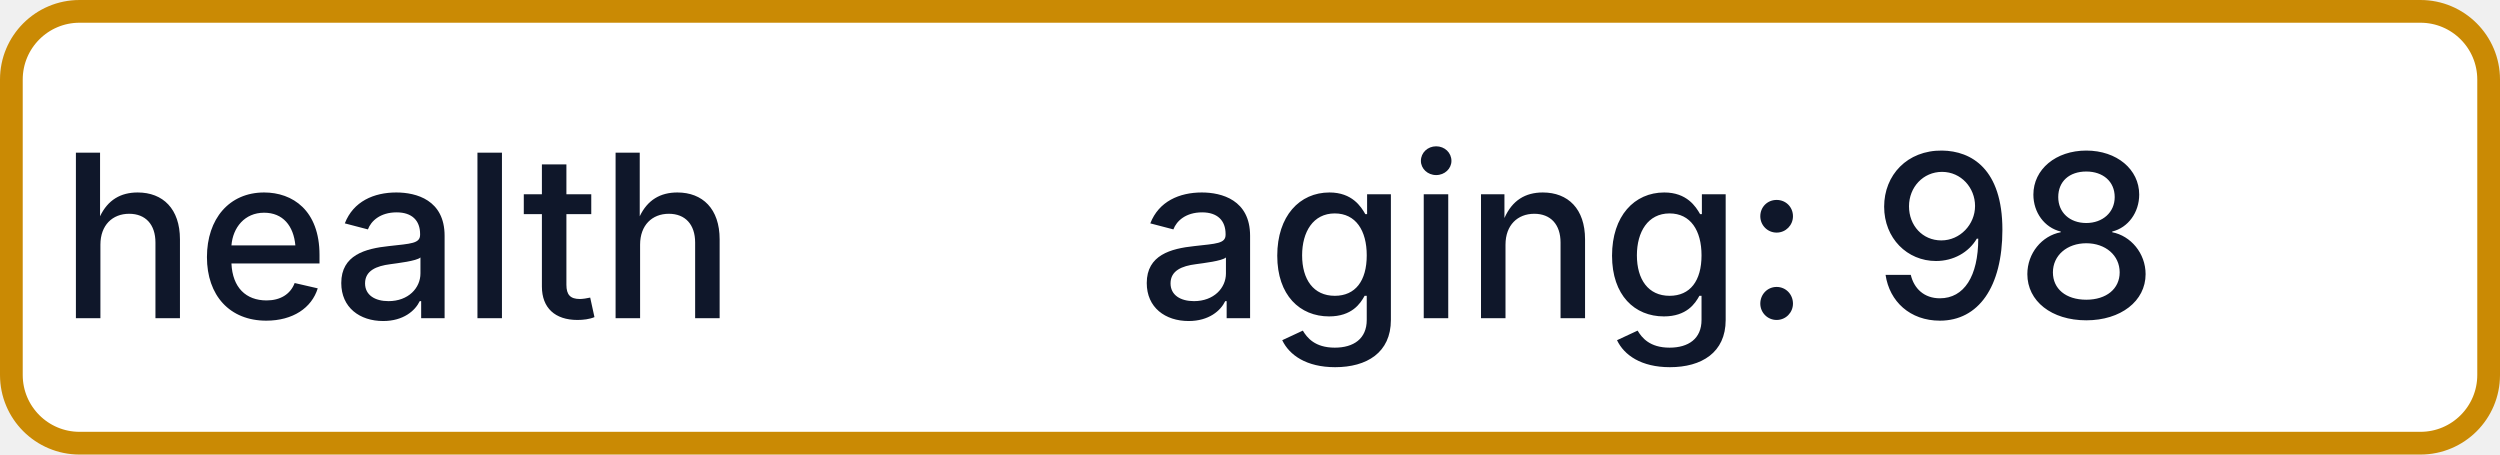
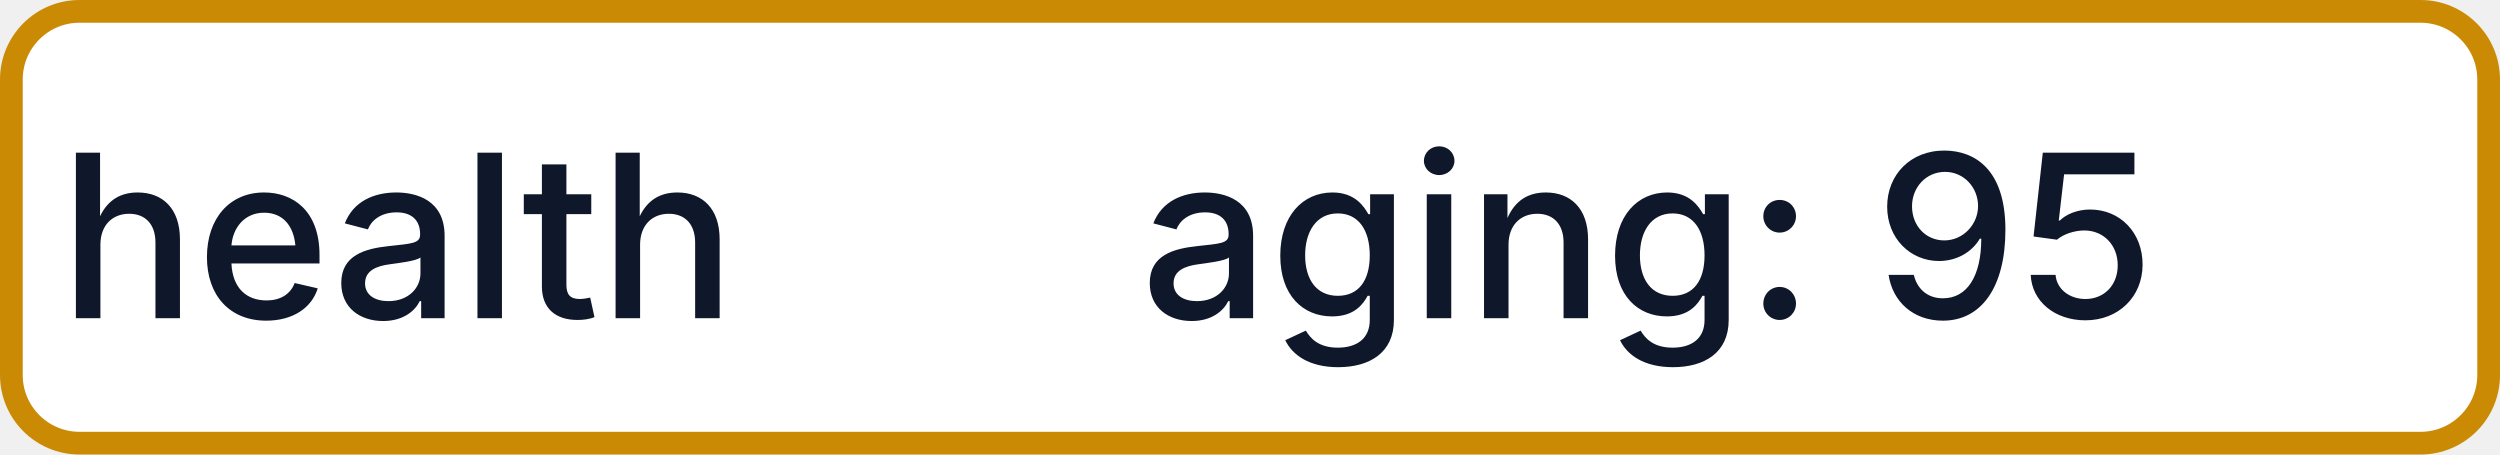
- <svg xmlns="http://www.w3.org/2000/svg" width="110" height="20" role="img" aria-label="health: aging: 98">
+ <svg xmlns="http://www.w3.org/2000/svg" width="110" height="20" role="img" aria-label="health: aging: 95">
  <rect x="0.5" y="0.5" width="109" height="19" rx="3" fill="#FFFFFF" stroke="#CA8A04" stroke-width="1" />
  <g fill="#0F172A" text-anchor="middle" font-family="-apple-system,BlinkMacSystemFont,Segoe UI,sans-serif" font-size="10" font-weight="500">
    <text x="17.5" y="14">health</text>
-     <text x="72.5" y="14" textLength="68" lengthAdjust="spacingAndGlyphs">aging: 98</text>
+     <text x="72.5" y="14" textLength="68" lengthAdjust="spacingAndGlyphs">aging: 95</text>
  </g>
</svg>
